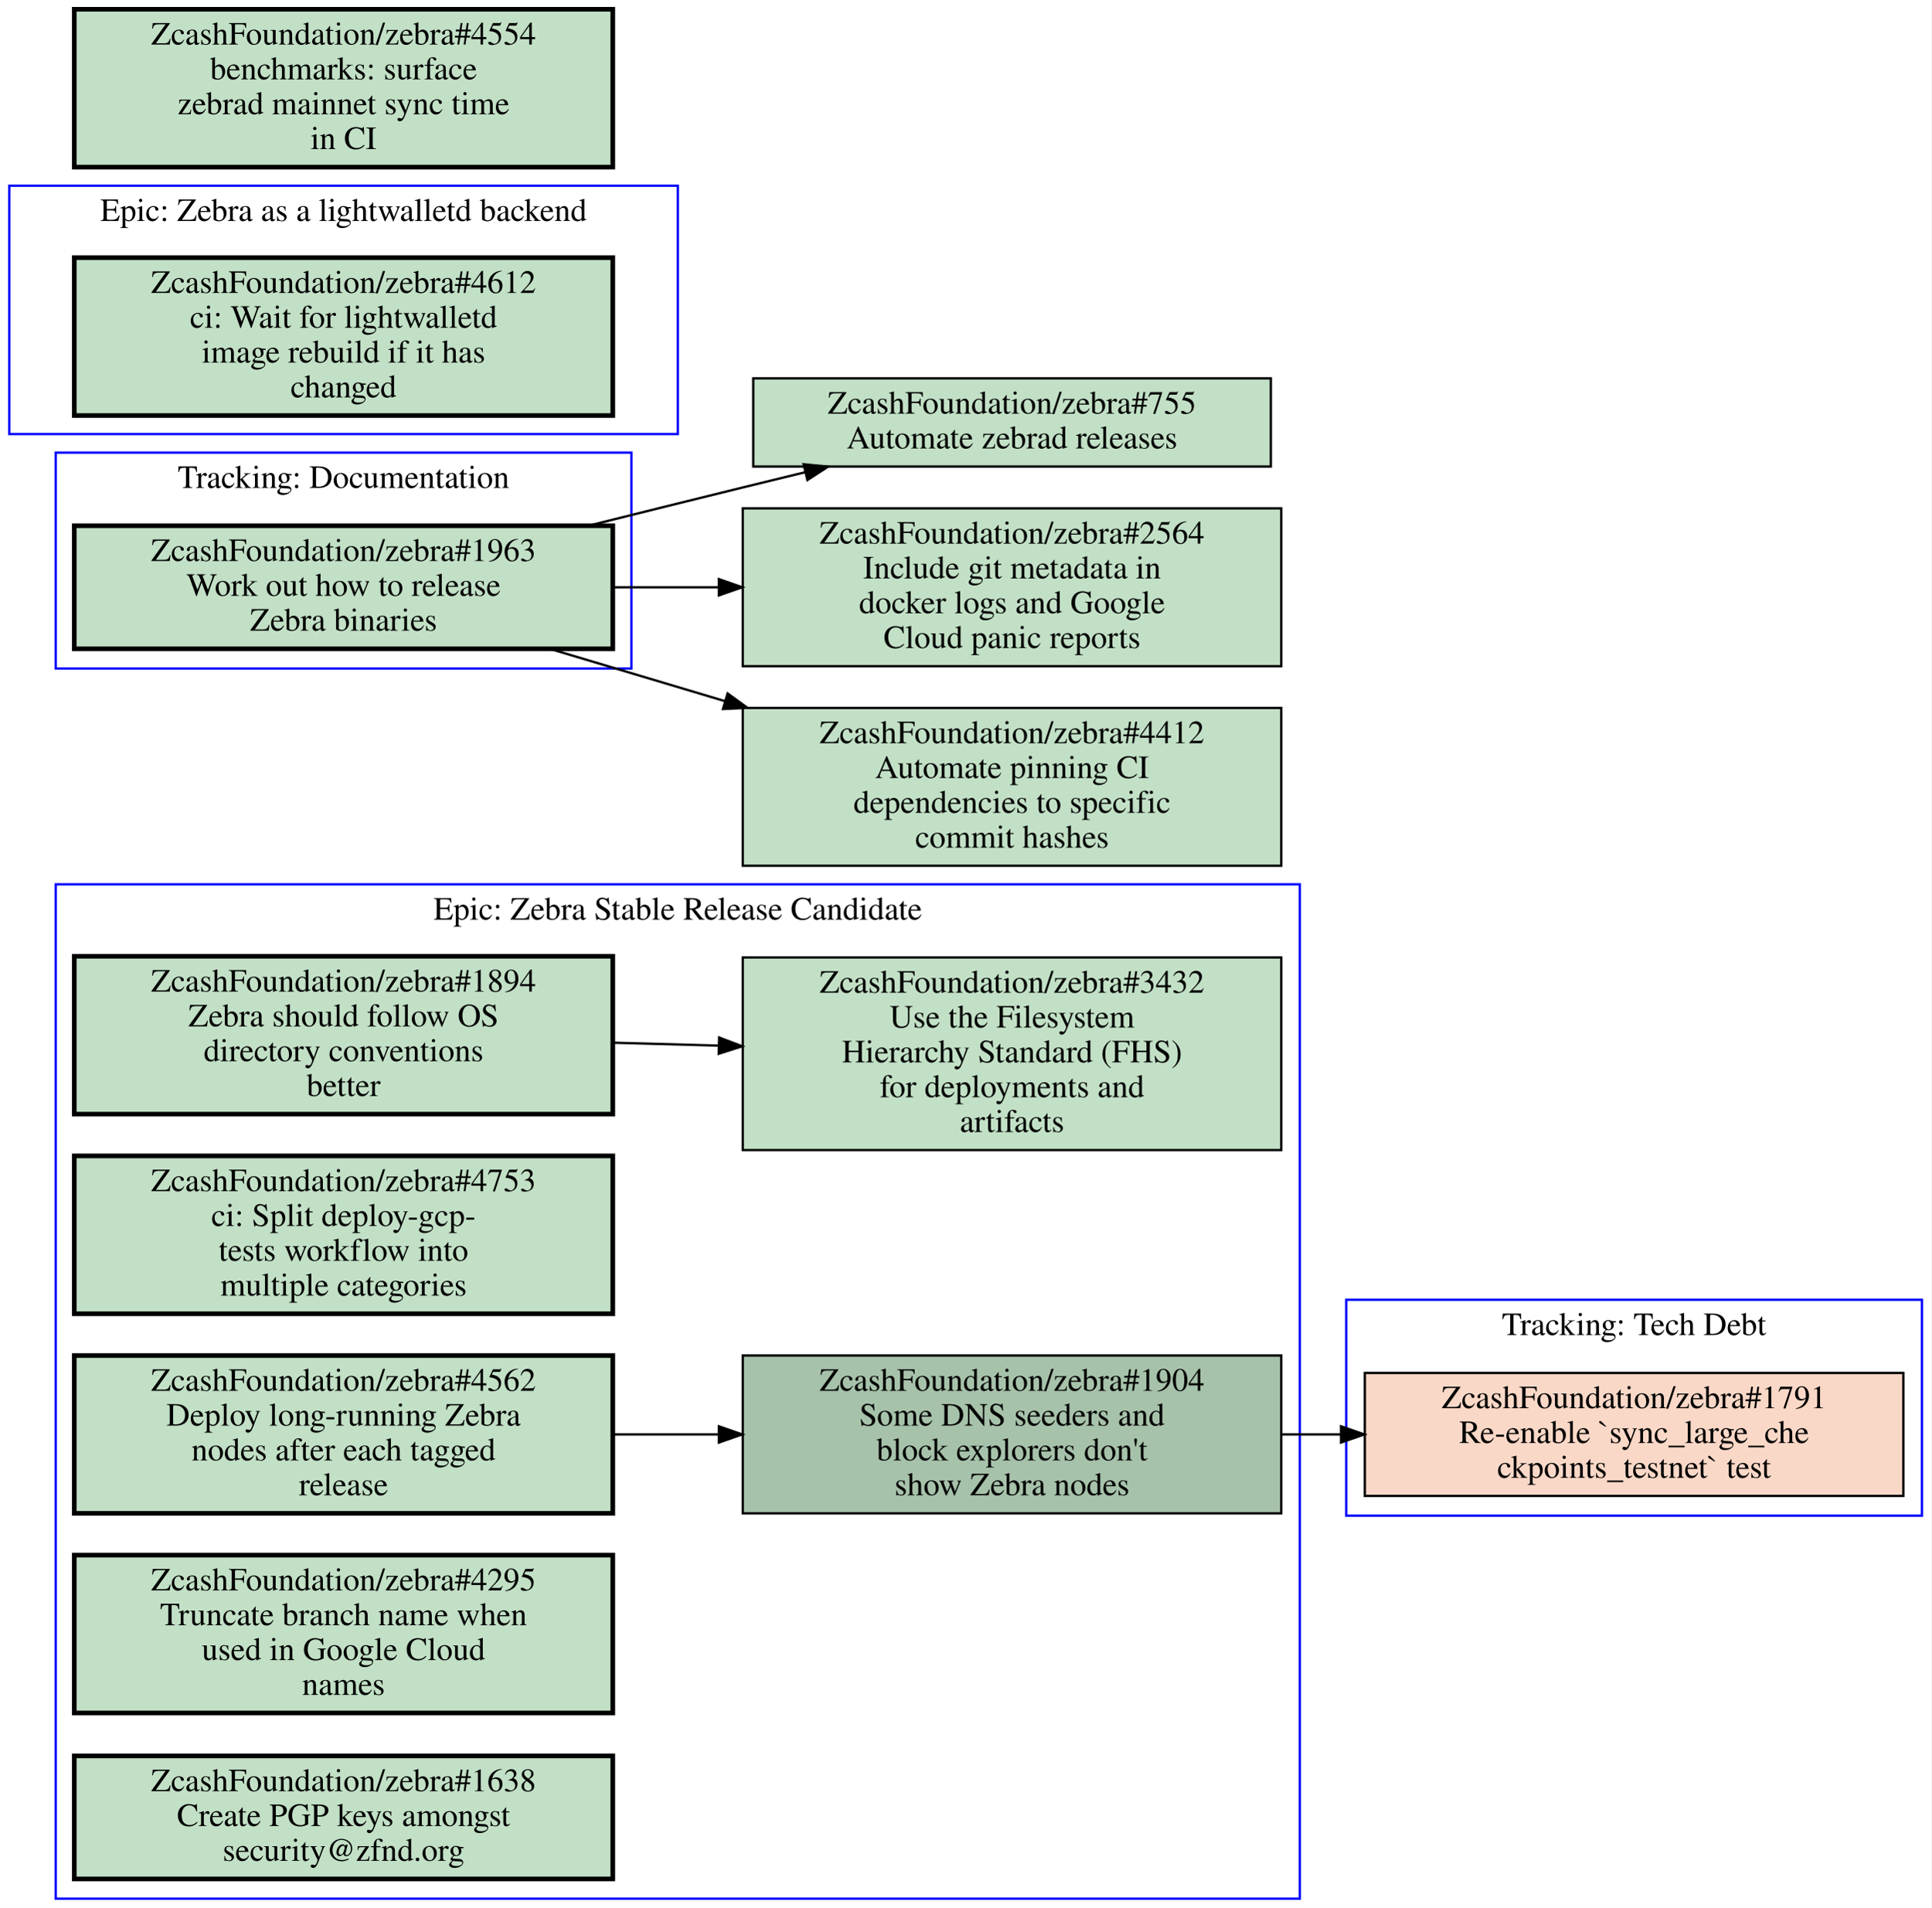
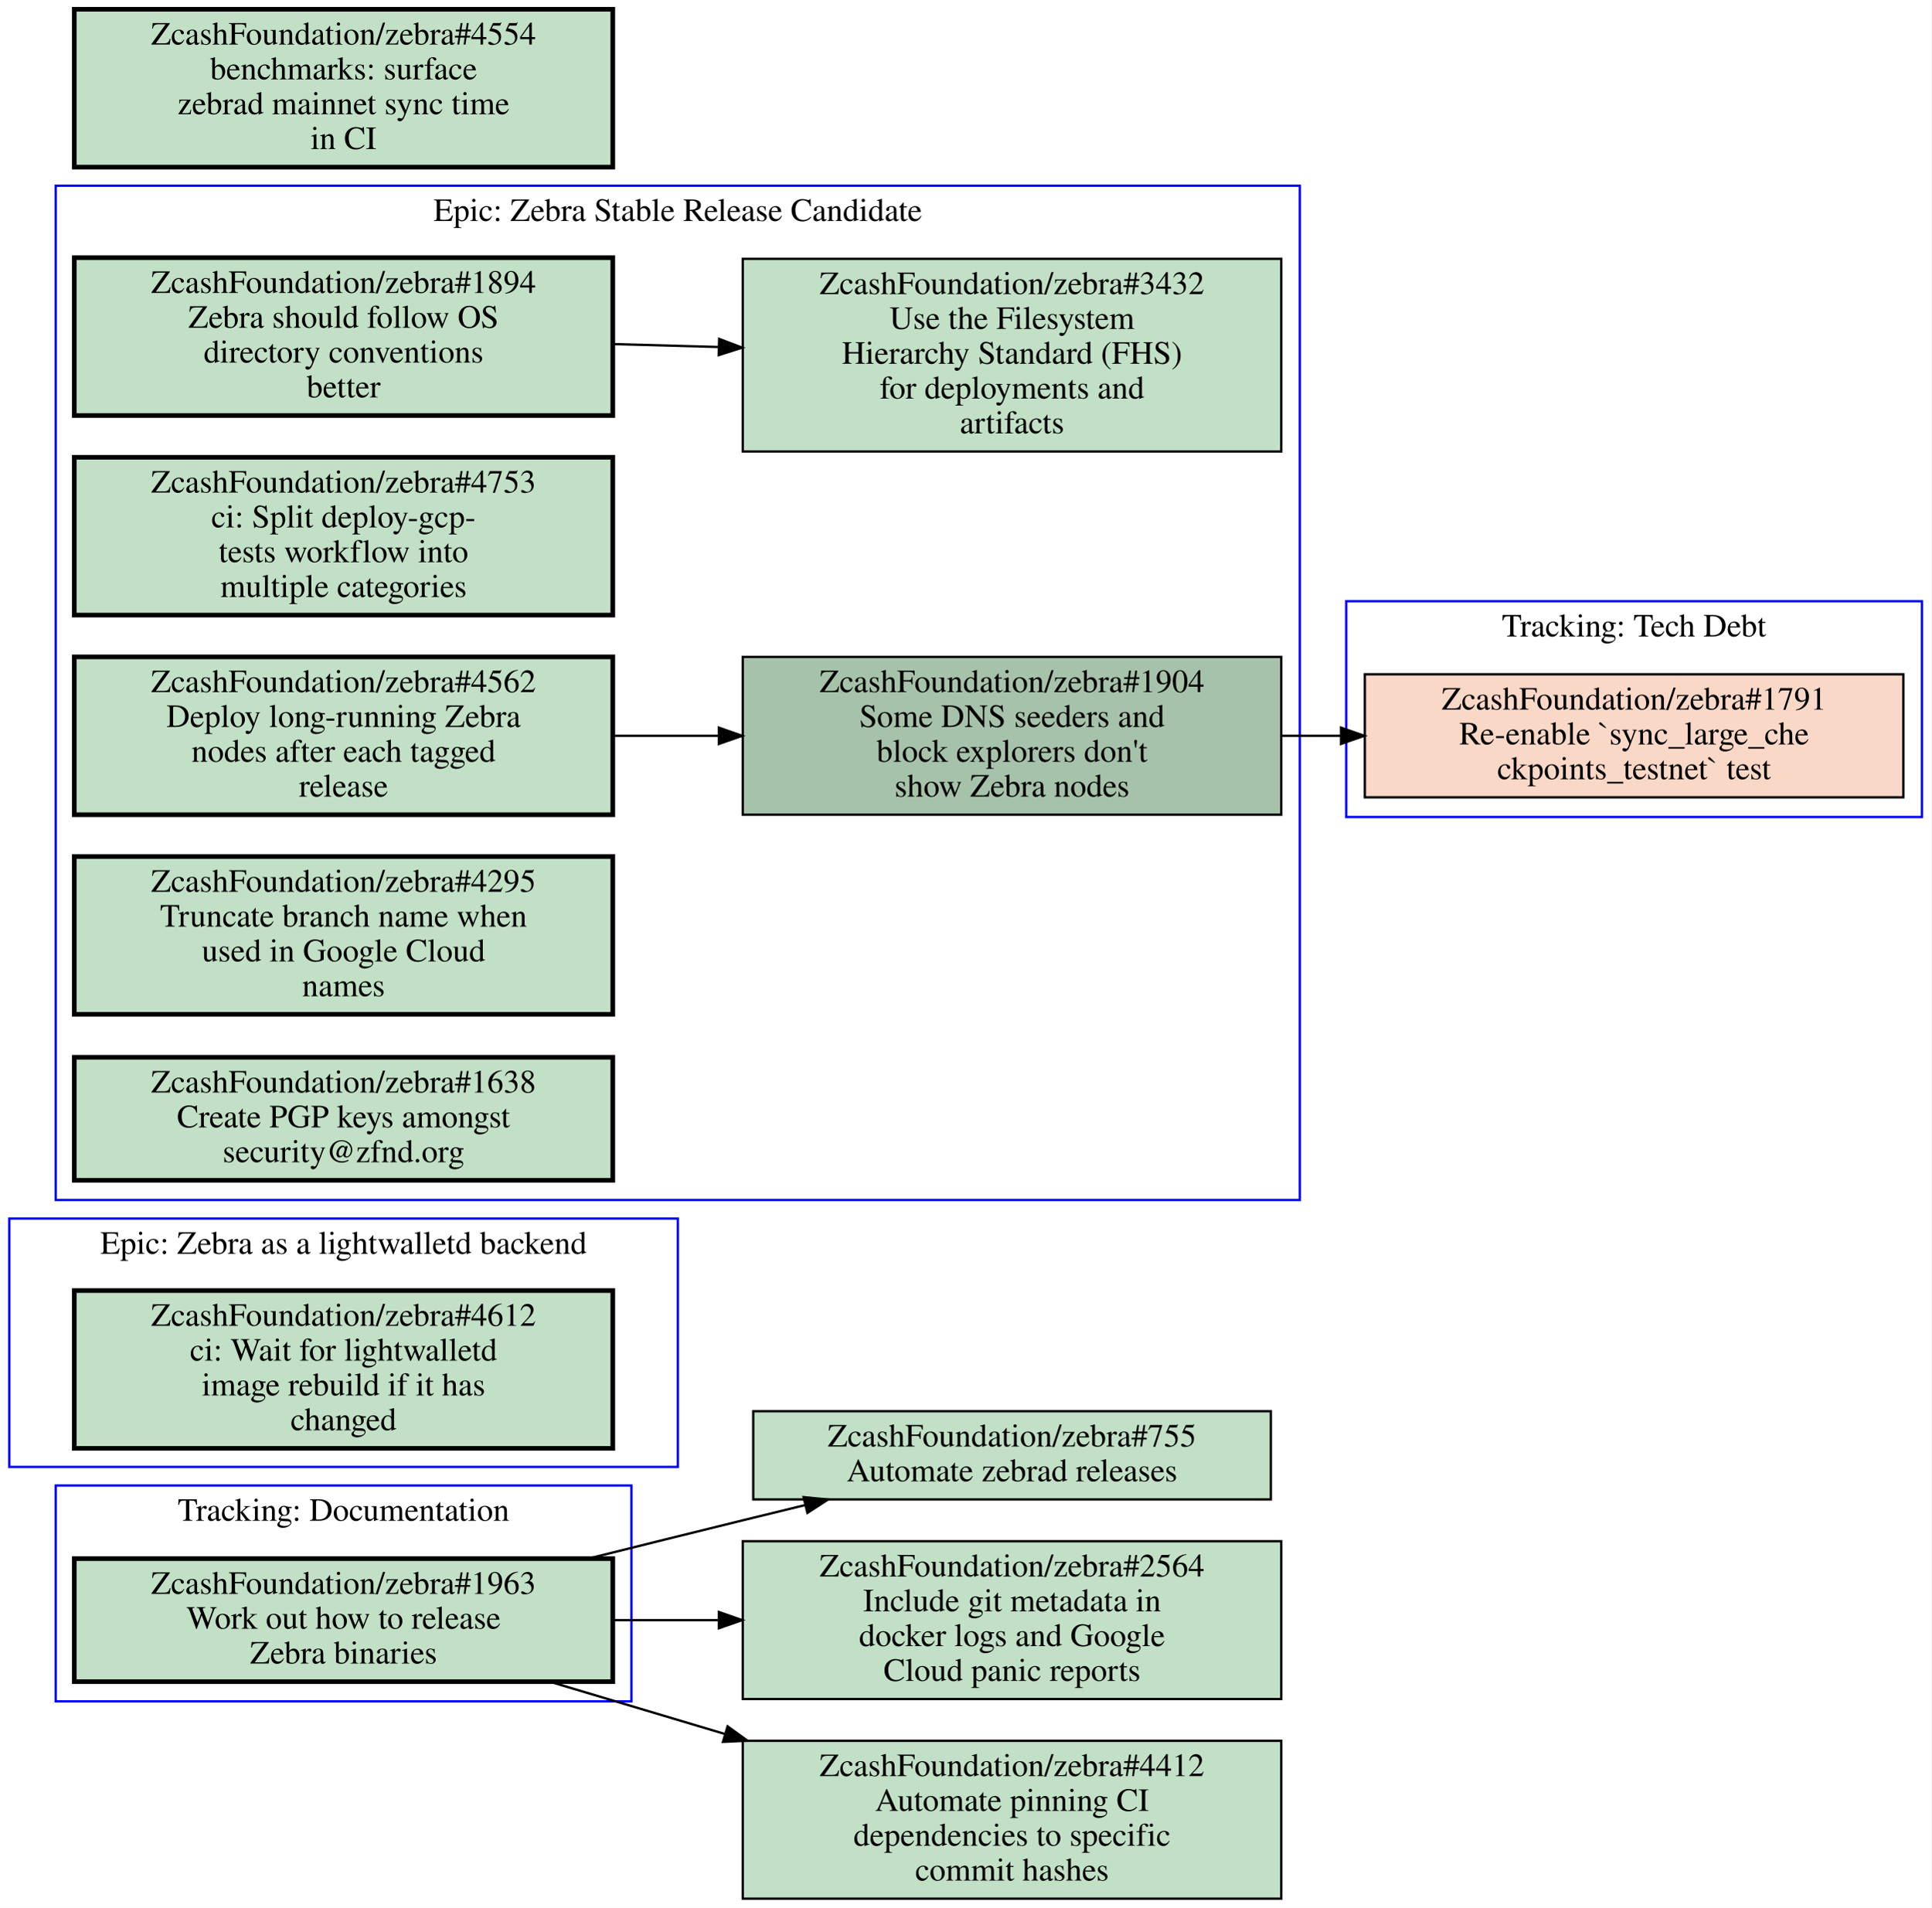
<svg xmlns="http://www.w3.org/2000/svg" xmlns:xlink="http://www.w3.org/1999/xlink" width="832pt" height="822pt" viewBox="0.00 0.00 832.00 822.00">
  <g id="graph0" class="graph" transform="scale(1 1) rotate(0) translate(4 818)">
    <polygon fill="#ffffff" stroke="transparent" points="-4,4 -4,-818 828,-818 828,4 -4,4" />
    <g id="clust1" class="cluster">
-       <polygon fill="none" stroke="#0000ff" points="20,0 20,-437 556,-437 556,0 20,0" />
-       <text text-anchor="middle" x="288" y="-421.8" font-family="Times,serif" font-size="14.00" fill="#000000">Epic: Zebra Stable Release Candidate</text>
+       <polygon fill="none" stroke="#0000ff" points="20,-85 20,-178 268,-178 268,-85 20,-85" />
+       <text text-anchor="middle" x="144" y="-162.8" font-family="Times,serif" font-size="14.00" fill="#000000">Tracking: Documentation</text>
    </g>
    <g id="clust2" class="cluster">
-       <polygon fill="none" stroke="#0000ff" points="0,-631 0,-738 288,-738 288,-631 0,-631" />
-       <text text-anchor="middle" x="144" y="-722.8" font-family="Times,serif" font-size="14.00" fill="#000000">Epic: Zebra as a lightwalletd backend</text>
+       <polygon fill="none" stroke="#0000ff" points="0,-186 0,-293 288,-293 288,-186 0,-186" />
+       <text text-anchor="middle" x="144" y="-277.8" font-family="Times,serif" font-size="14.00" fill="#000000">Epic: Zebra as a lightwalletd backend</text>
    </g>
    <g id="clust3" class="cluster">
-       <polygon fill="none" stroke="#0000ff" points="20,-530 20,-623 268,-623 268,-530 20,-530" />
-       <text text-anchor="middle" x="144" y="-607.8" font-family="Times,serif" font-size="14.00" fill="#000000">Tracking: Documentation</text>
+       <polygon fill="none" stroke="#0000ff" points="576,-466 576,-559 824,-559 824,-466 576,-466" />
+       <text text-anchor="middle" x="700" y="-543.8" font-family="Times,serif" font-size="14.00" fill="#000000">Tracking: Tech Debt</text>
    </g>
    <g id="clust4" class="cluster">
-       <polygon fill="none" stroke="#0000ff" points="576,-165 576,-258 824,-258 824,-165 576,-165" />
-       <text text-anchor="middle" x="700" y="-242.8" font-family="Times,serif" font-size="14.00" fill="#000000">Tracking: Tech Debt</text>
+       <polygon fill="none" stroke="#0000ff" points="20,-301 20,-738 556,-738 556,-301 20,-301" />
+       <text text-anchor="middle" x="288" y="-722.8" font-family="Times,serif" font-size="14.00" fill="#000000">Epic: Zebra Stable Release Candidate</text>
    </g>
    <g id="node1" class="node open">
      <g id="a_node1">
-         <a xlink:href="https://github.com/ZcashFoundation/zebra/issues/1894" xlink:title="ZcashFoundation/zebra#1894&#10;Zebra should follow OS&#10;directory conventions&#10;better" target="_blank">
-           <polygon fill="#c2e0c6" stroke="#000000" stroke-width="2" points="260,-406 28,-406 28,-338 260,-338 260,-406" />
-           <text text-anchor="middle" x="144" y="-390.8" font-family="Times,serif" font-size="14.00" fill="#000000">ZcashFoundation/zebra#1894</text>
-           <text text-anchor="middle" x="144" y="-375.8" font-family="Times,serif" font-size="14.00" fill="#000000">Zebra should follow OS</text>
-           <text text-anchor="middle" x="144" y="-360.8" font-family="Times,serif" font-size="14.00" fill="#000000">directory conventions</text>
-           <text text-anchor="middle" x="144" y="-345.8" font-family="Times,serif" font-size="14.00" fill="#000000">better</text>
-         </a>
-       </g>
-     </g>
-     <g id="node2" class="node open">
-       <g id="a_node2">
-         <a xlink:href="https://github.com/ZcashFoundation/zebra/issues/3432" xlink:title="ZcashFoundation/zebra#3432&#10;Use the Filesystem&#10;Hierarchy Standard (FHS)&#10;for deployments and&#10;artifacts" target="_blank">
-           <polygon fill="#c2e0c6" stroke="#000000" points="548,-405.5 316,-405.5 316,-322.5 548,-322.5 548,-405.5" />
-           <text text-anchor="middle" x="432" y="-390.3" font-family="Times,serif" font-size="14.00" fill="#000000">ZcashFoundation/zebra#3432</text>
-           <text text-anchor="middle" x="432" y="-375.3" font-family="Times,serif" font-size="14.00" fill="#000000">Use the Filesystem</text>
-           <text text-anchor="middle" x="432" y="-360.3" font-family="Times,serif" font-size="14.00" fill="#000000">Hierarchy Standard (FHS)</text>
-           <text text-anchor="middle" x="432" y="-345.3" font-family="Times,serif" font-size="14.00" fill="#000000">for deployments and</text>
-           <text text-anchor="middle" x="432" y="-330.3" font-family="Times,serif" font-size="14.00" fill="#000000">artifacts</text>
-         </a>
-       </g>
-     </g>
-     <g id="edge1" class="edge">
-       <path fill="none" stroke="#000000" d="M260.31,-368.77C275.15,-368.36 290.4,-367.93 305.39,-367.52" />
-       <polygon fill="#000000" stroke="#000000" points="305.822,-371.009 315.72,-367.23 305.626,-364.012 305.822,-371.009" />
-     </g>
-     <g id="node3" class="node open">
-       <g id="a_node3">
-         <a xlink:href="https://github.com/ZcashFoundation/zebra/issues/1904" xlink:title="ZcashFoundation/zebra#1904&#10;Some DNS seeders and&#10;block explorers don't&#10;show Zebra nodes" target="_blank">
-           <polygon fill="#a7c2aa" stroke="#000000" points="548,-234 316,-234 316,-166 548,-166 548,-234" />
-           <text text-anchor="middle" x="432" y="-218.8" font-family="Times,serif" font-size="14.00" fill="#000000">ZcashFoundation/zebra#1904</text>
-           <text text-anchor="middle" x="432" y="-203.8" font-family="Times,serif" font-size="14.00" fill="#000000">Some DNS seeders and</text>
-           <text text-anchor="middle" x="432" y="-188.8" font-family="Times,serif" font-size="14.00" fill="#000000">block explorers don't</text>
-           <text text-anchor="middle" x="432" y="-173.8" font-family="Times,serif" font-size="14.00" fill="#000000">show Zebra nodes</text>
-         </a>
-       </g>
-     </g>
-     <g id="node10" class="node closed">
-       <g id="a_node10">
-         <a xlink:href="https://github.com/ZcashFoundation/zebra/issues/1791" xlink:title="ZcashFoundation/zebra#1791&#10;Re-enable `sync_large_che&#10;ckpoints_testnet` test" target="_blank">
-           <polygon fill="#fad8c7" stroke="#000000" points="816,-226.5 584,-226.5 584,-173.5 816,-173.5 816,-226.5" />
-           <text text-anchor="middle" x="700" y="-211.3" font-family="Times,serif" font-size="14.00" fill="#000000">ZcashFoundation/zebra#1791</text>
-           <text text-anchor="middle" x="700" y="-196.3" font-family="Times,serif" font-size="14.00" fill="#000000">Re-enable `sync_large_che</text>
-           <text text-anchor="middle" x="700" y="-181.3" font-family="Times,serif" font-size="14.00" fill="#000000">ckpoints_testnet` test</text>
-         </a>
-       </g>
-     </g>
-     <g id="edge3" class="edge">
-       <path fill="none" stroke="#000000" d="M548.38,-200C556.71,-200 565.14,-200 573.53,-200" />
-       <polygon fill="#000000" stroke="#000000" points="573.74,-203.5 583.74,-200 573.74,-196.5 573.74,-203.5" />
-     </g>
-     <g id="node4" class="node open">
-       <g id="a_node4">
-         <a xlink:href="https://github.com/ZcashFoundation/zebra/issues/4753" xlink:title="ZcashFoundation/zebra#4753&#10;ci: Split deploy-gcp-&#10;tests workflow into&#10;multiple categories" target="_blank">
-           <polygon fill="#c2e0c6" stroke="#000000" stroke-width="2" points="260,-320 28,-320 28,-252 260,-252 260,-320" />
-           <text text-anchor="middle" x="144" y="-304.8" font-family="Times,serif" font-size="14.00" fill="#000000">ZcashFoundation/zebra#4753</text>
-           <text text-anchor="middle" x="144" y="-289.8" font-family="Times,serif" font-size="14.00" fill="#000000">ci: Split deploy-gcp-</text>
-           <text text-anchor="middle" x="144" y="-274.8" font-family="Times,serif" font-size="14.00" fill="#000000">tests workflow into</text>
-           <text text-anchor="middle" x="144" y="-259.8" font-family="Times,serif" font-size="14.00" fill="#000000">multiple categories</text>
-         </a>
-       </g>
-     </g>
-     <g id="node5" class="node open">
-       <g id="a_node5">
-         <a xlink:href="https://github.com/ZcashFoundation/zebra/issues/4562" xlink:title="ZcashFoundation/zebra#4562&#10;Deploy long-running Zebra&#10;nodes after each tagged&#10;release" target="_blank">
-           <polygon fill="#c2e0c6" stroke="#000000" stroke-width="2" points="260,-234 28,-234 28,-166 260,-166 260,-234" />
-           <text text-anchor="middle" x="144" y="-218.8" font-family="Times,serif" font-size="14.00" fill="#000000">ZcashFoundation/zebra#4562</text>
-           <text text-anchor="middle" x="144" y="-203.8" font-family="Times,serif" font-size="14.00" fill="#000000">Deploy long-running Zebra</text>
-           <text text-anchor="middle" x="144" y="-188.8" font-family="Times,serif" font-size="14.00" fill="#000000">nodes after each tagged</text>
-           <text text-anchor="middle" x="144" y="-173.8" font-family="Times,serif" font-size="14.00" fill="#000000">release</text>
-         </a>
-       </g>
-     </g>
-     <g id="edge2" class="edge">
-       <path fill="none" stroke="#000000" d="M260.31,-200C275.15,-200 290.4,-200 305.39,-200" />
-       <polygon fill="#000000" stroke="#000000" points="305.72,-203.5 315.72,-200 305.72,-196.5 305.72,-203.5" />
-     </g>
-     <g id="node6" class="node open">
-       <g id="a_node6">
-         <a xlink:href="https://github.com/ZcashFoundation/zebra/issues/4295" xlink:title="ZcashFoundation/zebra#4295&#10;Truncate branch name when&#10;used in Google Cloud&#10;names" target="_blank">
-           <polygon fill="#c2e0c6" stroke="#000000" stroke-width="2" points="260,-148 28,-148 28,-80 260,-80 260,-148" />
-           <text text-anchor="middle" x="144" y="-132.8" font-family="Times,serif" font-size="14.00" fill="#000000">ZcashFoundation/zebra#4295</text>
-           <text text-anchor="middle" x="144" y="-117.8" font-family="Times,serif" font-size="14.00" fill="#000000">Truncate branch name when</text>
-           <text text-anchor="middle" x="144" y="-102.8" font-family="Times,serif" font-size="14.00" fill="#000000">used in Google Cloud</text>
-           <text text-anchor="middle" x="144" y="-87.8" font-family="Times,serif" font-size="14.00" fill="#000000">names</text>
-         </a>
-       </g>
-     </g>
-     <g id="node7" class="node open">
-       <g id="a_node7">
-         <a xlink:href="https://github.com/ZcashFoundation/zebra/issues/1638" xlink:title="ZcashFoundation/zebra#1638&#10;Create PGP keys amongst&#10;security@zfnd.org" target="_blank">
-           <polygon fill="#c2e0c6" stroke="#000000" stroke-width="2" points="260,-61.5 28,-61.5 28,-8.5 260,-8.5 260,-61.5" />
-           <text text-anchor="middle" x="144" y="-46.3" font-family="Times,serif" font-size="14.00" fill="#000000">ZcashFoundation/zebra#1638</text>
-           <text text-anchor="middle" x="144" y="-31.3" font-family="Times,serif" font-size="14.00" fill="#000000">Create PGP keys amongst</text>
-           <text text-anchor="middle" x="144" y="-16.3" font-family="Times,serif" font-size="14.00" fill="#000000">security@zfnd.org</text>
-         </a>
-       </g>
-     </g>
-     <g id="node8" class="node open">
-       <g id="a_node8">
-         <a xlink:href="https://github.com/ZcashFoundation/zebra/issues/4612" xlink:title="ZcashFoundation/zebra#4612&#10;ci: Wait for lightwalletd&#10;image rebuild if it has&#10;changed" target="_blank">
-           <polygon fill="#c2e0c6" stroke="#000000" stroke-width="2" points="260,-707 28,-707 28,-639 260,-639 260,-707" />
-           <text text-anchor="middle" x="144" y="-691.8" font-family="Times,serif" font-size="14.00" fill="#000000">ZcashFoundation/zebra#4612</text>
-           <text text-anchor="middle" x="144" y="-676.8" font-family="Times,serif" font-size="14.00" fill="#000000">ci: Wait for lightwalletd</text>
-           <text text-anchor="middle" x="144" y="-661.8" font-family="Times,serif" font-size="14.00" fill="#000000">image rebuild if it has</text>
-           <text text-anchor="middle" x="144" y="-646.8" font-family="Times,serif" font-size="14.00" fill="#000000">changed</text>
-         </a>
-       </g>
-     </g>
-     <g id="node9" class="node open">
-       <g id="a_node9">
        <a xlink:href="https://github.com/ZcashFoundation/zebra/issues/1963" xlink:title="ZcashFoundation/zebra#1963&#10;Work out how to release&#10;Zebra binaries" target="_blank">
-           <polygon fill="#c2e0c6" stroke="#000000" stroke-width="2" points="260,-591.5 28,-591.5 28,-538.5 260,-538.5 260,-591.5" />
-           <text text-anchor="middle" x="144" y="-576.3" font-family="Times,serif" font-size="14.00" fill="#000000">ZcashFoundation/zebra#1963</text>
-           <text text-anchor="middle" x="144" y="-561.3" font-family="Times,serif" font-size="14.00" fill="#000000">Work out how to release</text>
-           <text text-anchor="middle" x="144" y="-546.3" font-family="Times,serif" font-size="14.00" fill="#000000">Zebra binaries</text>
+           <polygon fill="#c2e0c6" stroke="#000000" stroke-width="2" points="260,-146.5 28,-146.5 28,-93.5 260,-93.5 260,-146.5" />
+           <text text-anchor="middle" x="144" y="-131.3" font-family="Times,serif" font-size="14.00" fill="#000000">ZcashFoundation/zebra#1963</text>
+           <text text-anchor="middle" x="144" y="-116.3" font-family="Times,serif" font-size="14.00" fill="#000000">Work out how to release</text>
+           <text text-anchor="middle" x="144" y="-101.3" font-family="Times,serif" font-size="14.00" fill="#000000">Zebra binaries</text>
        </a>
      </g>
    </g>
    <g id="node11" class="node open">
      <g id="a_node11">
        <a xlink:href="https://github.com/ZcashFoundation/zebra/issues/755" xlink:title="ZcashFoundation/zebra#755&#10;Automate zebrad releases" target="_blank">
-           <polygon fill="#c2e0c6" stroke="#000000" points="543.5,-655 320.5,-655 320.5,-617 543.5,-617 543.5,-655" />
-           <text text-anchor="middle" x="432" y="-639.8" font-family="Times,serif" font-size="14.00" fill="#000000">ZcashFoundation/zebra#755</text>
-           <text text-anchor="middle" x="432" y="-624.8" font-family="Times,serif" font-size="14.00" fill="#000000">Automate zebrad releases</text>
+           <polygon fill="#c2e0c6" stroke="#000000" points="543.5,-210 320.5,-210 320.5,-172 543.5,-172 543.5,-210" />
+           <text text-anchor="middle" x="432" y="-194.8" font-family="Times,serif" font-size="14.00" fill="#000000">ZcashFoundation/zebra#755</text>
+           <text text-anchor="middle" x="432" y="-179.8" font-family="Times,serif" font-size="14.00" fill="#000000">Automate zebrad releases</text>
+         </a>
+       </g>
+     </g>
+     <g id="edge3" class="edge">
+       <path fill="none" stroke="#000000" d="M249.48,-146.51C271.46,-152 294.48,-157.71 316,-163 324.72,-165.14 333.81,-167.36 342.89,-169.57" />
+       <polygon fill="#000000" stroke="#000000" points="342.186,-173.001 352.73,-171.96 343.839,-166.199 342.186,-173.001" />
+     </g>
+     <g id="node12" class="node open">
+       <g id="a_node12">
+         <a xlink:href="https://github.com/ZcashFoundation/zebra/issues/2564" xlink:title="ZcashFoundation/zebra#2564&#10;Include git metadata in&#10;docker logs and Google&#10;Cloud panic reports" target="_blank">
+           <polygon fill="#c2e0c6" stroke="#000000" points="548,-154 316,-154 316,-86 548,-86 548,-154" />
+           <text text-anchor="middle" x="432" y="-138.8" font-family="Times,serif" font-size="14.00" fill="#000000">ZcashFoundation/zebra#2564</text>
+           <text text-anchor="middle" x="432" y="-123.8" font-family="Times,serif" font-size="14.00" fill="#000000">Include git metadata in</text>
+           <text text-anchor="middle" x="432" y="-108.8" font-family="Times,serif" font-size="14.00" fill="#000000">docker logs and Google</text>
+           <text text-anchor="middle" x="432" y="-93.8" font-family="Times,serif" font-size="14.00" fill="#000000">Cloud panic reports</text>
        </a>
      </g>
    </g>
    <g id="edge4" class="edge">
-       <path fill="none" stroke="#000000" d="M249.48,-591.51C271.46,-597 294.48,-602.71 316,-608 324.72,-610.14 333.81,-612.36 342.89,-614.57" />
-       <polygon fill="#000000" stroke="#000000" points="342.186,-618.001 352.73,-616.96 343.839,-611.199 342.186,-618.001" />
+       <path fill="none" stroke="#000000" d="M260.31,-120C275.15,-120 290.4,-120 305.39,-120" />
+       <polygon fill="#000000" stroke="#000000" points="305.72,-123.5 315.72,-120 305.72,-116.5 305.72,-123.5" />
    </g>
-     <g id="node12" class="node open">
-       <g id="a_node12">
-         <a xlink:href="https://github.com/ZcashFoundation/zebra/issues/2564" xlink:title="ZcashFoundation/zebra#2564&#10;Include git metadata in&#10;docker logs and Google&#10;Cloud panic reports" target="_blank">
-           <polygon fill="#c2e0c6" stroke="#000000" points="548,-599 316,-599 316,-531 548,-531 548,-599" />
-           <text text-anchor="middle" x="432" y="-583.8" font-family="Times,serif" font-size="14.00" fill="#000000">ZcashFoundation/zebra#2564</text>
-           <text text-anchor="middle" x="432" y="-568.8" font-family="Times,serif" font-size="14.00" fill="#000000">Include git metadata in</text>
-           <text text-anchor="middle" x="432" y="-553.8" font-family="Times,serif" font-size="14.00" fill="#000000">docker logs and Google</text>
-           <text text-anchor="middle" x="432" y="-538.8" font-family="Times,serif" font-size="14.00" fill="#000000">Cloud panic reports</text>
+     <g id="node13" class="node open">
+       <g id="a_node13">
+         <a xlink:href="https://github.com/ZcashFoundation/zebra/issues/4412" xlink:title="ZcashFoundation/zebra#4412&#10;Automate pinning CI&#10;dependencies to specific&#10;commit hashes" target="_blank">
+           <polygon fill="#c2e0c6" stroke="#000000" points="548,-68 316,-68 316,0 548,0 548,-68" />
+           <text text-anchor="middle" x="432" y="-52.8" font-family="Times,serif" font-size="14.00" fill="#000000">ZcashFoundation/zebra#4412</text>
+           <text text-anchor="middle" x="432" y="-37.8" font-family="Times,serif" font-size="14.00" fill="#000000">Automate pinning CI</text>
+           <text text-anchor="middle" x="432" y="-22.8" font-family="Times,serif" font-size="14.00" fill="#000000">dependencies to specific</text>
+           <text text-anchor="middle" x="432" y="-7.8" font-family="Times,serif" font-size="14.00" fill="#000000">commit hashes</text>
        </a>
      </g>
    </g>
    <g id="edge5" class="edge">
-       <path fill="none" stroke="#000000" d="M260.31,-565C275.15,-565 290.4,-565 305.39,-565" />
-       <polygon fill="#000000" stroke="#000000" points="305.72,-568.5 315.72,-565 305.72,-561.5 305.72,-568.5" />
+       <path fill="none" stroke="#000000" d="M232.76,-93.495C256.65,-86.362 282.93,-78.515 308.34,-70.926" />
+       <polygon fill="#000000" stroke="#000000" points="309.45,-74.247 318.03,-68.031 307.447,-67.54 309.45,-74.247" />
    </g>
-     <g id="node13" class="node open">
-       <g id="a_node13">
-         <a xlink:href="https://github.com/ZcashFoundation/zebra/issues/4412" xlink:title="ZcashFoundation/zebra#4412&#10;Automate pinning CI&#10;dependencies to specific&#10;commit hashes" target="_blank">
-           <polygon fill="#c2e0c6" stroke="#000000" points="548,-513 316,-513 316,-445 548,-445 548,-513" />
-           <text text-anchor="middle" x="432" y="-497.8" font-family="Times,serif" font-size="14.00" fill="#000000">ZcashFoundation/zebra#4412</text>
-           <text text-anchor="middle" x="432" y="-482.8" font-family="Times,serif" font-size="14.00" fill="#000000">Automate pinning CI</text>
-           <text text-anchor="middle" x="432" y="-467.8" font-family="Times,serif" font-size="14.00" fill="#000000">dependencies to specific</text>
-           <text text-anchor="middle" x="432" y="-452.8" font-family="Times,serif" font-size="14.00" fill="#000000">commit hashes</text>
+     <g id="node2" class="node open">
+       <g id="a_node2">
+         <a xlink:href="https://github.com/ZcashFoundation/zebra/issues/4612" xlink:title="ZcashFoundation/zebra#4612&#10;ci: Wait for lightwalletd&#10;image rebuild if it has&#10;changed" target="_blank">
+           <polygon fill="#c2e0c6" stroke="#000000" stroke-width="2" points="260,-262 28,-262 28,-194 260,-194 260,-262" />
+           <text text-anchor="middle" x="144" y="-246.8" font-family="Times,serif" font-size="14.00" fill="#000000">ZcashFoundation/zebra#4612</text>
+           <text text-anchor="middle" x="144" y="-231.8" font-family="Times,serif" font-size="14.00" fill="#000000">ci: Wait for lightwalletd</text>
+           <text text-anchor="middle" x="144" y="-216.8" font-family="Times,serif" font-size="14.00" fill="#000000">image rebuild if it has</text>
+           <text text-anchor="middle" x="144" y="-201.8" font-family="Times,serif" font-size="14.00" fill="#000000">changed</text>
+         </a>
+       </g>
+     </g>
+     <g id="node3" class="node closed">
+       <g id="a_node3">
+         <a xlink:href="https://github.com/ZcashFoundation/zebra/issues/1791" xlink:title="ZcashFoundation/zebra#1791&#10;Re-enable `sync_large_che&#10;ckpoints_testnet` test" target="_blank">
+           <polygon fill="#fad8c7" stroke="#000000" points="816,-527.5 584,-527.5 584,-474.5 816,-474.5 816,-527.5" />
+           <text text-anchor="middle" x="700" y="-512.3" font-family="Times,serif" font-size="14.00" fill="#000000">ZcashFoundation/zebra#1791</text>
+           <text text-anchor="middle" x="700" y="-497.3" font-family="Times,serif" font-size="14.00" fill="#000000">Re-enable `sync_large_che</text>
+           <text text-anchor="middle" x="700" y="-482.3" font-family="Times,serif" font-size="14.00" fill="#000000">ckpoints_testnet` test</text>
+         </a>
+       </g>
+     </g>
+     <g id="node4" class="node open">
+       <g id="a_node4">
+         <a xlink:href="https://github.com/ZcashFoundation/zebra/issues/1894" xlink:title="ZcashFoundation/zebra#1894&#10;Zebra should follow OS&#10;directory conventions&#10;better" target="_blank">
+           <polygon fill="#c2e0c6" stroke="#000000" stroke-width="2" points="260,-707 28,-707 28,-639 260,-639 260,-707" />
+           <text text-anchor="middle" x="144" y="-691.8" font-family="Times,serif" font-size="14.00" fill="#000000">ZcashFoundation/zebra#1894</text>
+           <text text-anchor="middle" x="144" y="-676.8" font-family="Times,serif" font-size="14.00" fill="#000000">Zebra should follow OS</text>
+           <text text-anchor="middle" x="144" y="-661.8" font-family="Times,serif" font-size="14.00" fill="#000000">directory conventions</text>
+           <text text-anchor="middle" x="144" y="-646.8" font-family="Times,serif" font-size="14.00" fill="#000000">better</text>
+         </a>
+       </g>
+     </g>
+     <g id="node5" class="node open">
+       <g id="a_node5">
+         <a xlink:href="https://github.com/ZcashFoundation/zebra/issues/3432" xlink:title="ZcashFoundation/zebra#3432&#10;Use the Filesystem&#10;Hierarchy Standard (FHS)&#10;for deployments and&#10;artifacts" target="_blank">
+           <polygon fill="#c2e0c6" stroke="#000000" points="548,-706.5 316,-706.5 316,-623.5 548,-623.5 548,-706.5" />
+           <text text-anchor="middle" x="432" y="-691.3" font-family="Times,serif" font-size="14.00" fill="#000000">ZcashFoundation/zebra#3432</text>
+           <text text-anchor="middle" x="432" y="-676.3" font-family="Times,serif" font-size="14.00" fill="#000000">Use the Filesystem</text>
+           <text text-anchor="middle" x="432" y="-661.3" font-family="Times,serif" font-size="14.00" fill="#000000">Hierarchy Standard (FHS)</text>
+           <text text-anchor="middle" x="432" y="-646.3" font-family="Times,serif" font-size="14.00" fill="#000000">for deployments and</text>
+           <text text-anchor="middle" x="432" y="-631.3" font-family="Times,serif" font-size="14.00" fill="#000000">artifacts</text>
+         </a>
+       </g>
+     </g>
+     <g id="edge1" class="edge">
+       <path fill="none" stroke="#000000" d="M260.31,-669.77C275.15,-669.36 290.4,-668.93 305.39,-668.52" />
+       <polygon fill="#000000" stroke="#000000" points="305.822,-672.009 315.72,-668.23 305.626,-665.012 305.822,-672.009" />
+     </g>
+     <g id="node6" class="node open">
+       <g id="a_node6">
+         <a xlink:href="https://github.com/ZcashFoundation/zebra/issues/1904" xlink:title="ZcashFoundation/zebra#1904&#10;Some DNS seeders and&#10;block explorers don't&#10;show Zebra nodes" target="_blank">
+           <polygon fill="#a7c2aa" stroke="#000000" points="548,-535 316,-535 316,-467 548,-467 548,-535" />
+           <text text-anchor="middle" x="432" y="-519.8" font-family="Times,serif" font-size="14.00" fill="#000000">ZcashFoundation/zebra#1904</text>
+           <text text-anchor="middle" x="432" y="-504.8" font-family="Times,serif" font-size="14.00" fill="#000000">Some DNS seeders and</text>
+           <text text-anchor="middle" x="432" y="-489.8" font-family="Times,serif" font-size="14.00" fill="#000000">block explorers don't</text>
+           <text text-anchor="middle" x="432" y="-474.8" font-family="Times,serif" font-size="14.00" fill="#000000">show Zebra nodes</text>
        </a>
      </g>
    </g>
    <g id="edge6" class="edge">
-       <path fill="none" stroke="#000000" d="M232.76,-538.5C256.65,-531.36 282.93,-523.52 308.34,-515.93" />
-       <polygon fill="#000000" stroke="#000000" points="309.453,-519.25 318.03,-513.03 307.446,-512.544 309.453,-519.25" />
+       <path fill="none" stroke="#000000" d="M548.38,-501C556.71,-501 565.14,-501 573.53,-501" />
+       <polygon fill="#000000" stroke="#000000" points="573.74,-504.5 583.74,-501 573.74,-497.5 573.74,-504.5" />
+     </g>
+     <g id="node7" class="node open">
+       <g id="a_node7">
+         <a xlink:href="https://github.com/ZcashFoundation/zebra/issues/4753" xlink:title="ZcashFoundation/zebra#4753&#10;ci: Split deploy-gcp-&#10;tests workflow into&#10;multiple categories" target="_blank">
+           <polygon fill="#c2e0c6" stroke="#000000" stroke-width="2" points="260,-621 28,-621 28,-553 260,-553 260,-621" />
+           <text text-anchor="middle" x="144" y="-605.8" font-family="Times,serif" font-size="14.00" fill="#000000">ZcashFoundation/zebra#4753</text>
+           <text text-anchor="middle" x="144" y="-590.8" font-family="Times,serif" font-size="14.00" fill="#000000">ci: Split deploy-gcp-</text>
+           <text text-anchor="middle" x="144" y="-575.8" font-family="Times,serif" font-size="14.00" fill="#000000">tests workflow into</text>
+           <text text-anchor="middle" x="144" y="-560.8" font-family="Times,serif" font-size="14.00" fill="#000000">multiple categories</text>
+         </a>
+       </g>
+     </g>
+     <g id="node8" class="node open">
+       <g id="a_node8">
+         <a xlink:href="https://github.com/ZcashFoundation/zebra/issues/4562" xlink:title="ZcashFoundation/zebra#4562&#10;Deploy long-running Zebra&#10;nodes after each tagged&#10;release" target="_blank">
+           <polygon fill="#c2e0c6" stroke="#000000" stroke-width="2" points="260,-535 28,-535 28,-467 260,-467 260,-535" />
+           <text text-anchor="middle" x="144" y="-519.8" font-family="Times,serif" font-size="14.00" fill="#000000">ZcashFoundation/zebra#4562</text>
+           <text text-anchor="middle" x="144" y="-504.8" font-family="Times,serif" font-size="14.00" fill="#000000">Deploy long-running Zebra</text>
+           <text text-anchor="middle" x="144" y="-489.8" font-family="Times,serif" font-size="14.00" fill="#000000">nodes after each tagged</text>
+           <text text-anchor="middle" x="144" y="-474.8" font-family="Times,serif" font-size="14.00" fill="#000000">release</text>
+         </a>
+       </g>
+     </g>
+     <g id="edge2" class="edge">
+       <path fill="none" stroke="#000000" d="M260.31,-501C275.15,-501 290.4,-501 305.39,-501" />
+       <polygon fill="#000000" stroke="#000000" points="305.72,-504.5 315.72,-501 305.72,-497.5 305.72,-504.5" />
+     </g>
+     <g id="node9" class="node open">
+       <g id="a_node9">
+         <a xlink:href="https://github.com/ZcashFoundation/zebra/issues/4295" xlink:title="ZcashFoundation/zebra#4295&#10;Truncate branch name when&#10;used in Google Cloud&#10;names" target="_blank">
+           <polygon fill="#c2e0c6" stroke="#000000" stroke-width="2" points="260,-449 28,-449 28,-381 260,-381 260,-449" />
+           <text text-anchor="middle" x="144" y="-433.8" font-family="Times,serif" font-size="14.00" fill="#000000">ZcashFoundation/zebra#4295</text>
+           <text text-anchor="middle" x="144" y="-418.8" font-family="Times,serif" font-size="14.00" fill="#000000">Truncate branch name when</text>
+           <text text-anchor="middle" x="144" y="-403.8" font-family="Times,serif" font-size="14.00" fill="#000000">used in Google Cloud</text>
+           <text text-anchor="middle" x="144" y="-388.8" font-family="Times,serif" font-size="14.00" fill="#000000">names</text>
+         </a>
+       </g>
+     </g>
+     <g id="node10" class="node open">
+       <g id="a_node10">
+         <a xlink:href="https://github.com/ZcashFoundation/zebra/issues/1638" xlink:title="ZcashFoundation/zebra#1638&#10;Create PGP keys amongst&#10;security@zfnd.org" target="_blank">
+           <polygon fill="#c2e0c6" stroke="#000000" stroke-width="2" points="260,-362.5 28,-362.5 28,-309.5 260,-309.5 260,-362.5" />
+           <text text-anchor="middle" x="144" y="-347.3" font-family="Times,serif" font-size="14.00" fill="#000000">ZcashFoundation/zebra#1638</text>
+           <text text-anchor="middle" x="144" y="-332.3" font-family="Times,serif" font-size="14.00" fill="#000000">Create PGP keys amongst</text>
+           <text text-anchor="middle" x="144" y="-317.3" font-family="Times,serif" font-size="14.00" fill="#000000">security@zfnd.org</text>
+         </a>
+       </g>
    </g>
    <g id="node14" class="node open">
      <g id="a_node14">
        <a xlink:href="https://github.com/ZcashFoundation/zebra/issues/4554" xlink:title="ZcashFoundation/zebra#4554&#10;benchmarks: surface&#10;zebrad mainnet sync time&#10;in CI" target="_blank">
          <polygon fill="#c2e0c6" stroke="#000000" stroke-width="2" points="260,-814 28,-814 28,-746 260,-746 260,-814" />
          <text text-anchor="middle" x="144" y="-798.8" font-family="Times,serif" font-size="14.00" fill="#000000">ZcashFoundation/zebra#4554</text>
          <text text-anchor="middle" x="144" y="-783.8" font-family="Times,serif" font-size="14.00" fill="#000000">benchmarks: surface</text>
          <text text-anchor="middle" x="144" y="-768.8" font-family="Times,serif" font-size="14.00" fill="#000000">zebrad mainnet sync time</text>
          <text text-anchor="middle" x="144" y="-753.8" font-family="Times,serif" font-size="14.00" fill="#000000">in CI</text>
        </a>
      </g>
    </g>
  </g>
</svg>
